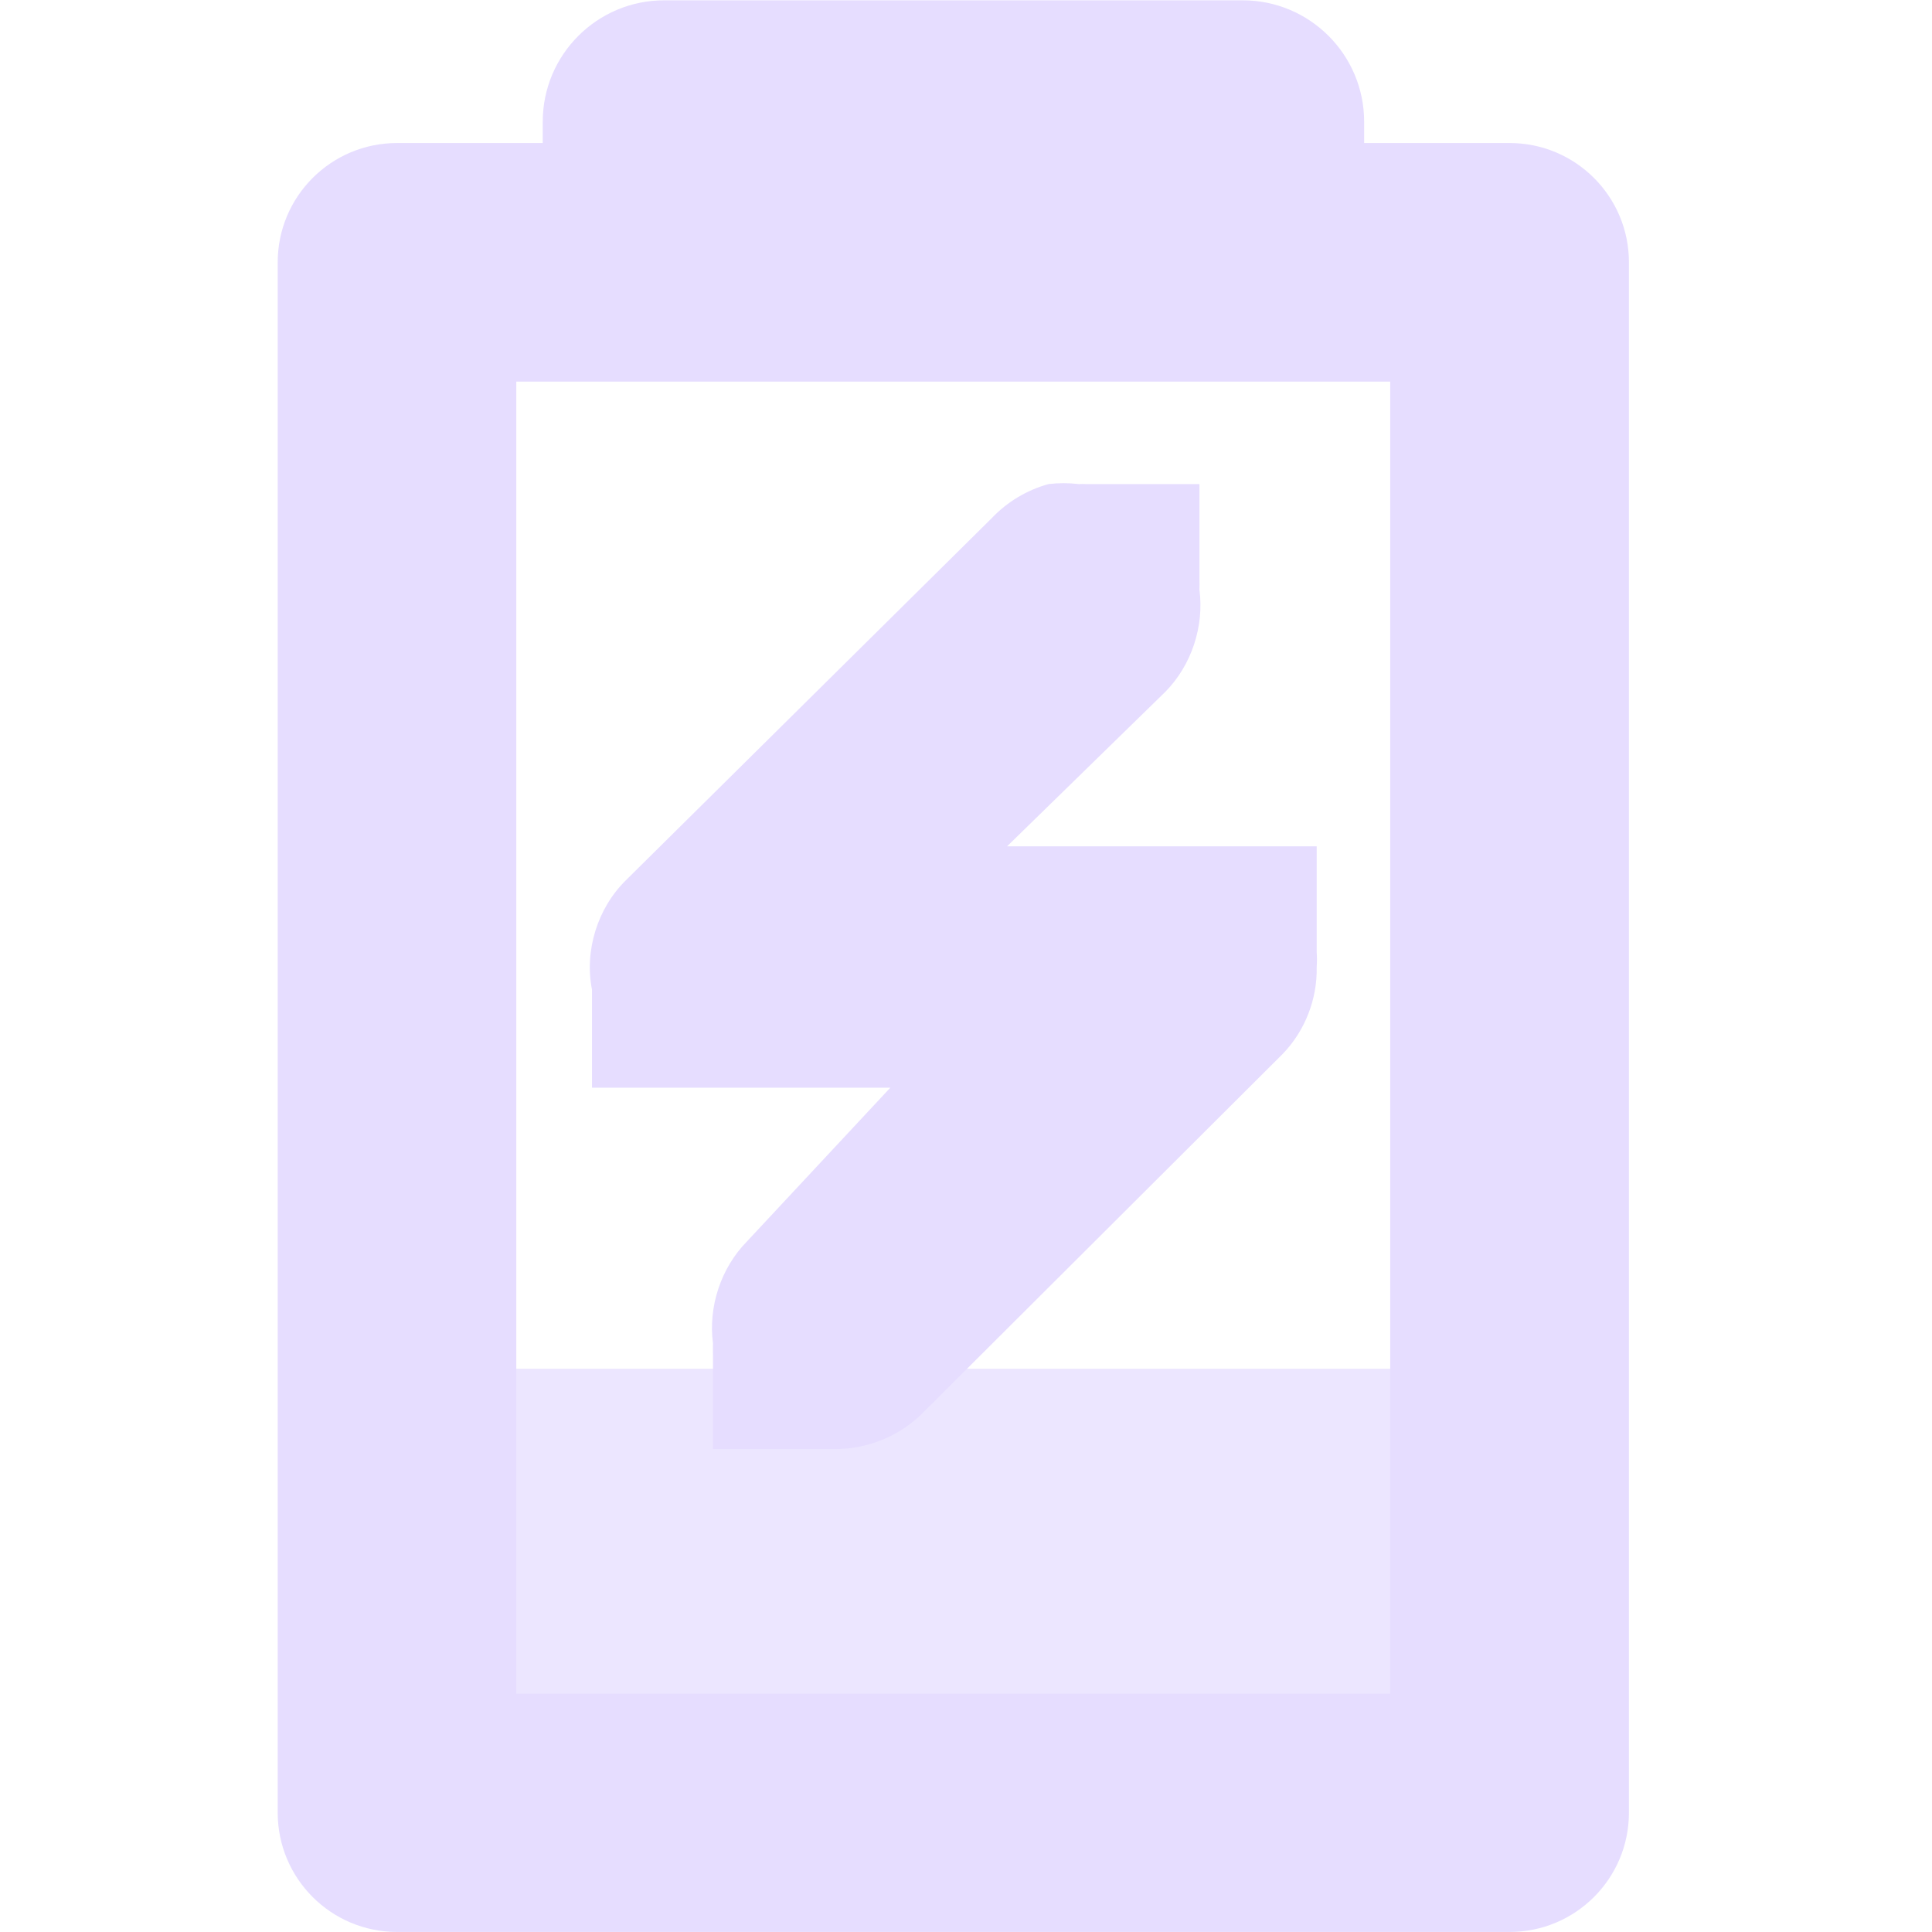
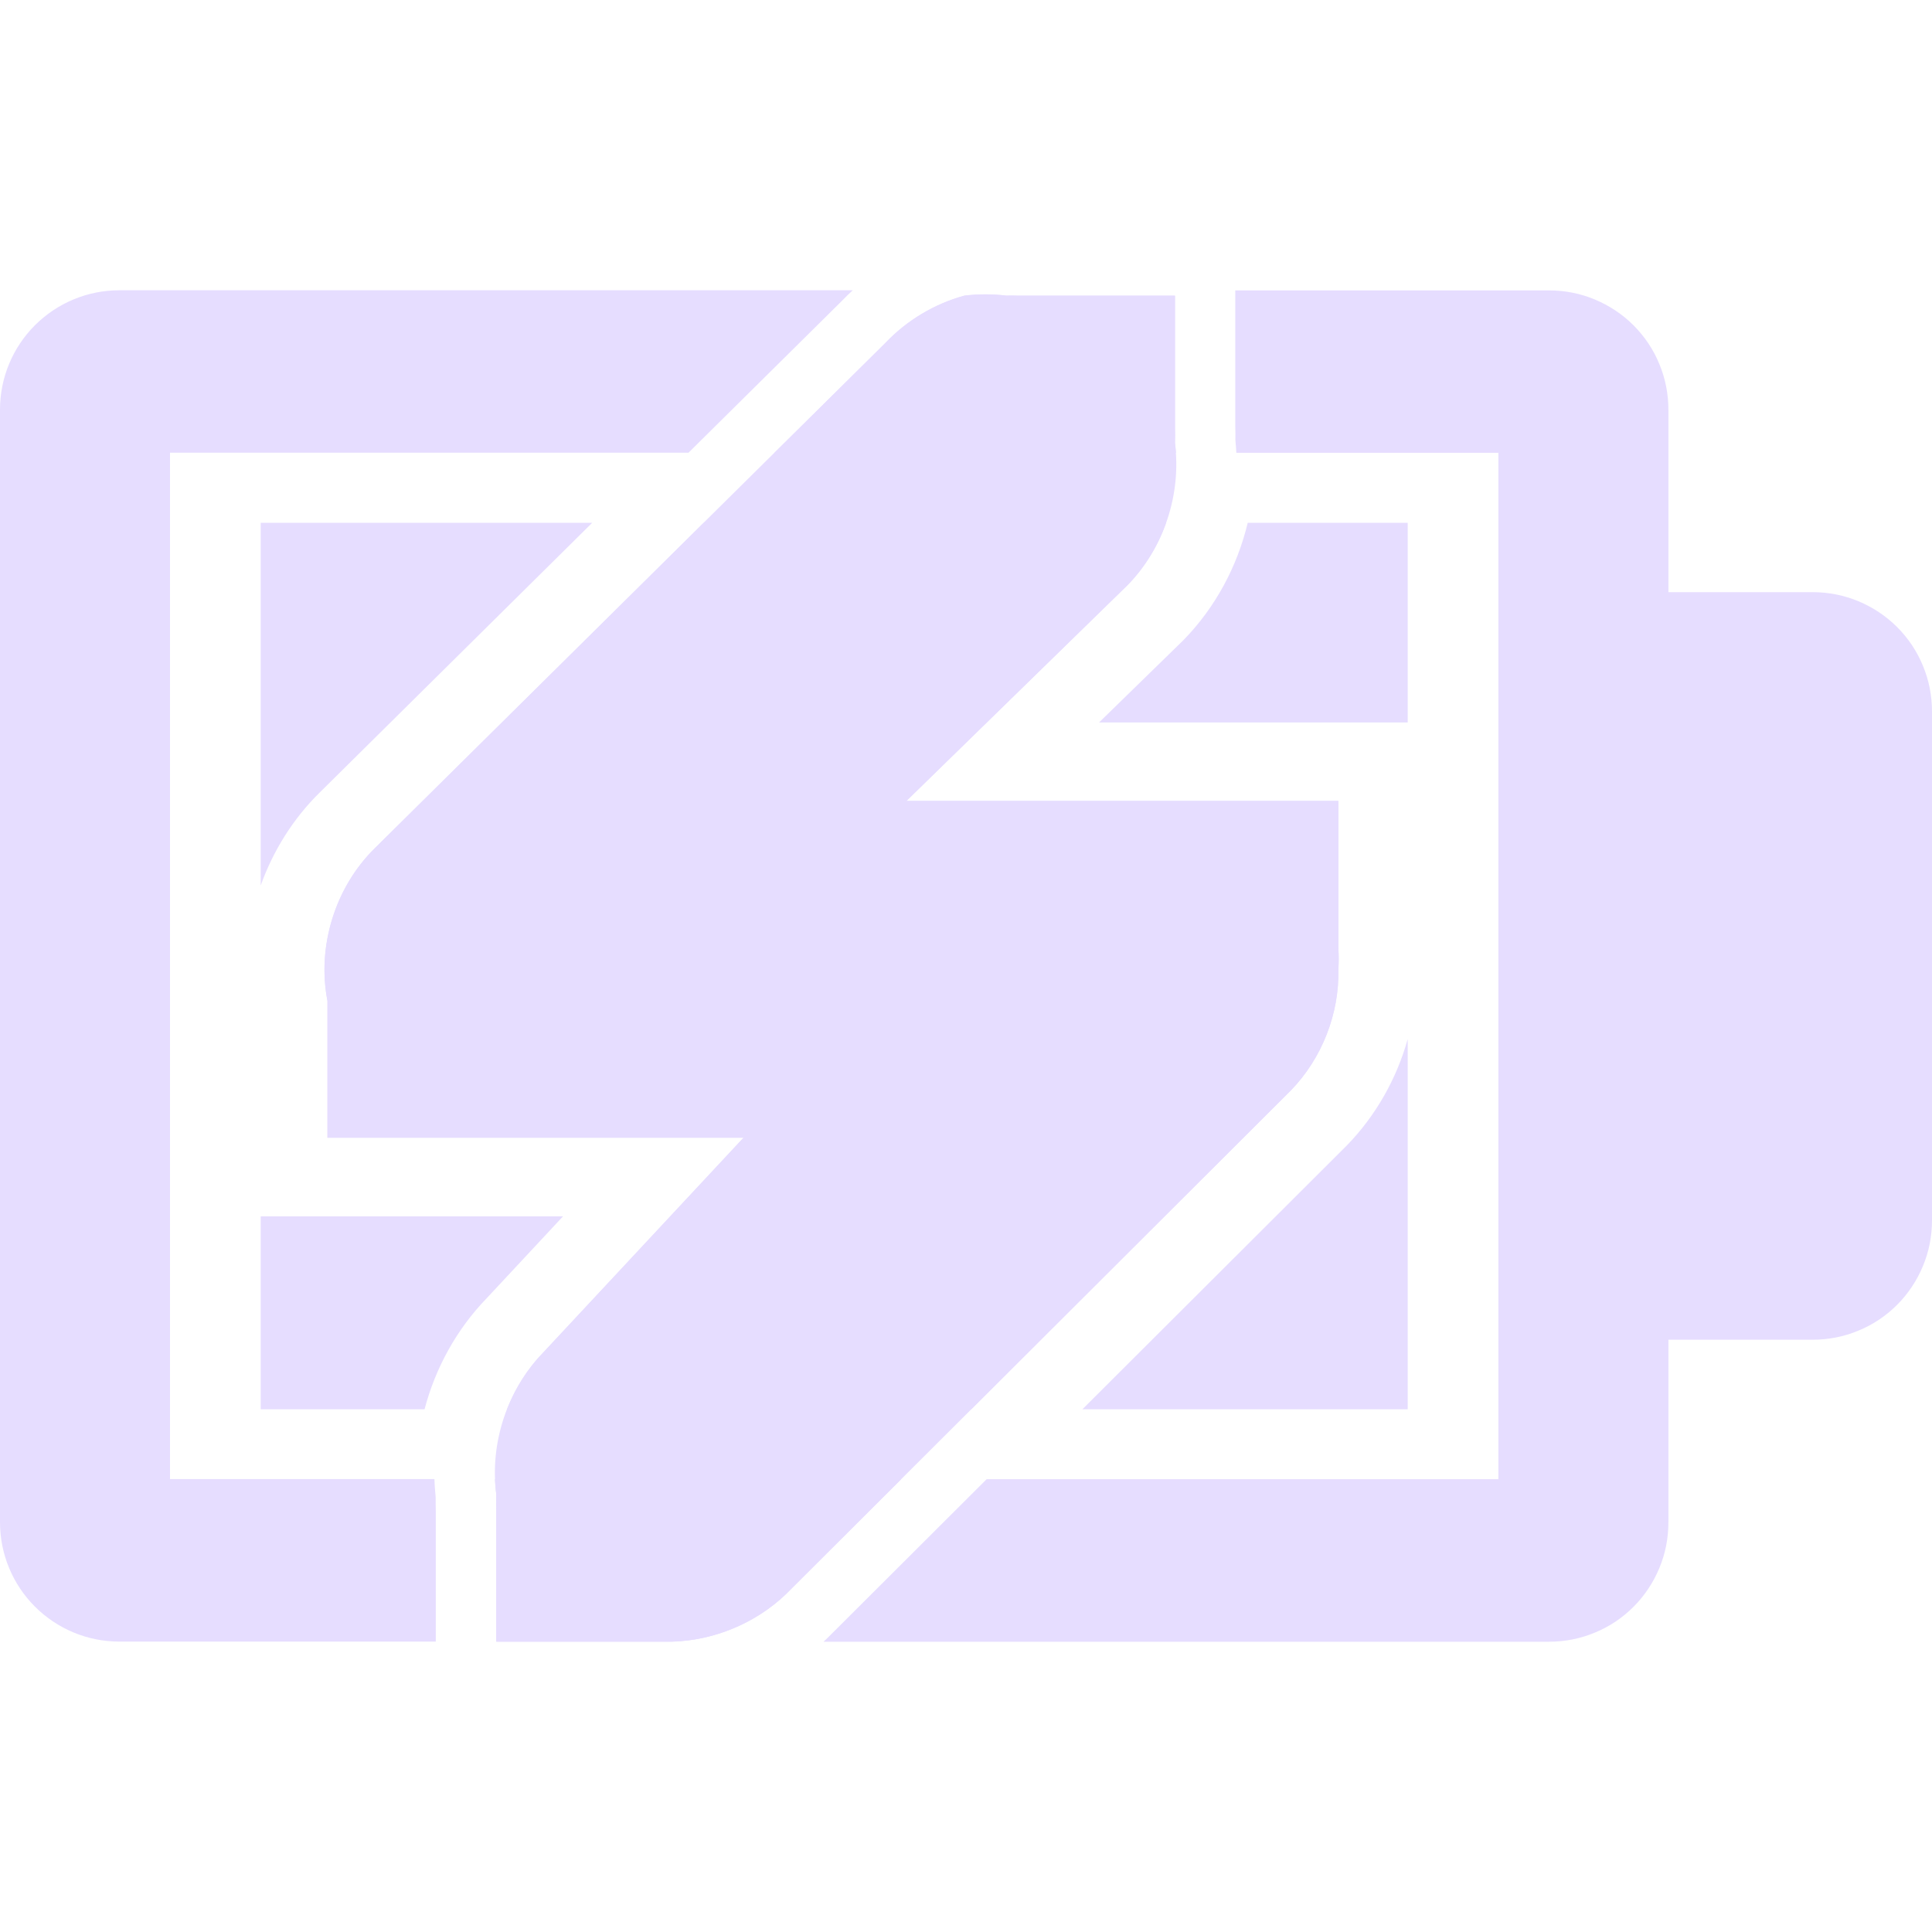
- <svg xmlns="http://www.w3.org/2000/svg" height="16.001" width="16">
-   <g fill="#E6DDFF" transform="matrix(0 -1 1 0 -238.0861 179.9832)">
-     <path d="m165.648 241.49h2.999v8.983h-2.999z" opacity=".75" />
-     <path d="m-8.799.068a1.006 1.006 0 0 0 -1.006 1.006v.176h-1.207a.988.988 0 0 0 -.988.988v12.842a.988.988 0 0 0 .988.986h9.215a.988.988 0 0 0 .988-.986v-12.842a.988.988 0 0 0 -.988-.988h-1.205v-.176a1.006 1.006 0 0 0 -1.006-1.006zm-1.225 3.158h7.238v10.867h-7.238z" transform="matrix(0 1 -1 0 180.0486 252.3861)" />
-     <path d="m175.974 246.77c-.049-.178-.147-.342-.281-.469l-3-3.031c-.231-.235-.583-.345-.906-.281h-.812v.812.188 1.471l-1.274-1.188c-.219-.215-.54-.321-.844-.281-.031-.001-.062-.001-.094 0h-.781v.844.156c-.004.264.099.528.281.719l2.992 3c.19.184.455.287.719.281.042.003.083.003.125 0h.875v-.844-.156-1.564l1.281 1.312c.219.215.54.321.844.281.031.001.062.001.094 0h.781v-.844-.094c.001-.021.001-.042 0-.062.01-.083.01-.167 0-.25z" />
+ <svg xmlns="http://www.w3.org/2000/svg" fill="none" height="16" viewBox="0 0 16 16" width="16">
+   <g fill="#E6DDFF">
+     <path d="m16 8.9v1.207c0 .13-.025.258-.075.378-.05.12-.122.229-.214.321-.092.092-.201.165-.321.214-.12.05-.248.075-.378.075h-1.921v-6.191h1.921c.13-0.0.258.025.378.075.12.05.229.122.321.214.092.092.165.201.214.321.05.12.075.248.075.378v1.205z" />
+     <path clip-rule="evenodd" d="m4.904 4.33h-2.745v3.003c.103-.288.269-.554.489-.77l.001-.001zm-2.745 5.743v1.598h1.357c.09-.343.266-.663.515-.92l.632-.678zm5.885 1.598h-3.845c.069-.175.171-.337.303-.472l1.656-1.776h-3.446v-1.133c-.088-.451.064-.942.392-1.264l2.724-2.696h3.829c-.068.192-.177.37-.32.516l-1.831 1.787h3.577v1.22c.004.058.004.116 0 .174.009.368-.136.738-.392 1.002zm.92 0h2.694v-3.066c-.091.327-.263.632-.501.878l-.008.008zm2.694-5.688v-1.653h-1.325c-.087.363-.269.702-.532.971l-.005.005-.694.677z" fill-rule="evenodd" />
+     <path clip-rule="evenodd" d="m7.063 2.404h-6.076c-.262 0-.513.105-.698.29-.185.185-.289.436-.289.698v9.215c-0.0.262.104.513.289.698.185.185.436.29.698.29h2.622v-1.082c-.001-.038-.001-.076-.001-.115-.005-.05-.009-.1-.01-.149h-2.19v-8.5h4.294l1.273-1.26c.028-.03.058-.058.088-.086zm-2.964 9.846c.002.042.005.084.011.126-.001.044-.001.087 0 .131v1.089h1.456c.347-.01.69-.152.941-.392l.956-.954zm5.639-8.5h-3.324l.919-.909c.177-.187.406-.324.654-.392.116-.014.233-.014.349 0 .029-.001.058-.001.087 0h1.308v1.09c.001.044.001.087 0 .131.004.027.006.054.008.081zm-1.567 8.5h4.238v-8.5h-2.17c-.002-.035-.005-.07-.008-.105.001-.038 0-.076-.001-.114v-1.126h2.599c.13-0.0.258.025.378.075.12.05.229.122.321.214s.165.201.214.321c.05.12.075.248.075.378v1.205 6.803 1.207c0 .13-.025.258-.075.378-.05.12-.122.229-.214.321-.092.092-.201.165-.321.214-.12.05-.248.075-.378.075h-6.009c.011-.01.022-.02.032-.03z" fill-rule="evenodd" />
+     <path d="m7.986 2.448c-.248.068-.477.205-.654.392l-4.228 4.184c-.328.322-.481.813-.392 1.264v1.133h1.133.262 2.051l-1.656 1.776c-.299.306-.448.752-.392 1.177-.001.044-.001.087 0 .131v1.09h1.177.218c.368.006.736-.138 1.003-.392l4.184-4.174c.256-.265.401-.634.392-1.002.004-.058.004-.116 0-.174v-1.22h-1.177-.218-2.182l1.831-1.787c.299-.306.448-.753.392-1.177.001-.044.001-.087 0-.131v-1.09h-1.177-.131c-.029-.001-.058-.001-.087 0-.116-.014-.233-.014-.349 0z" />
  </g>
</svg>
